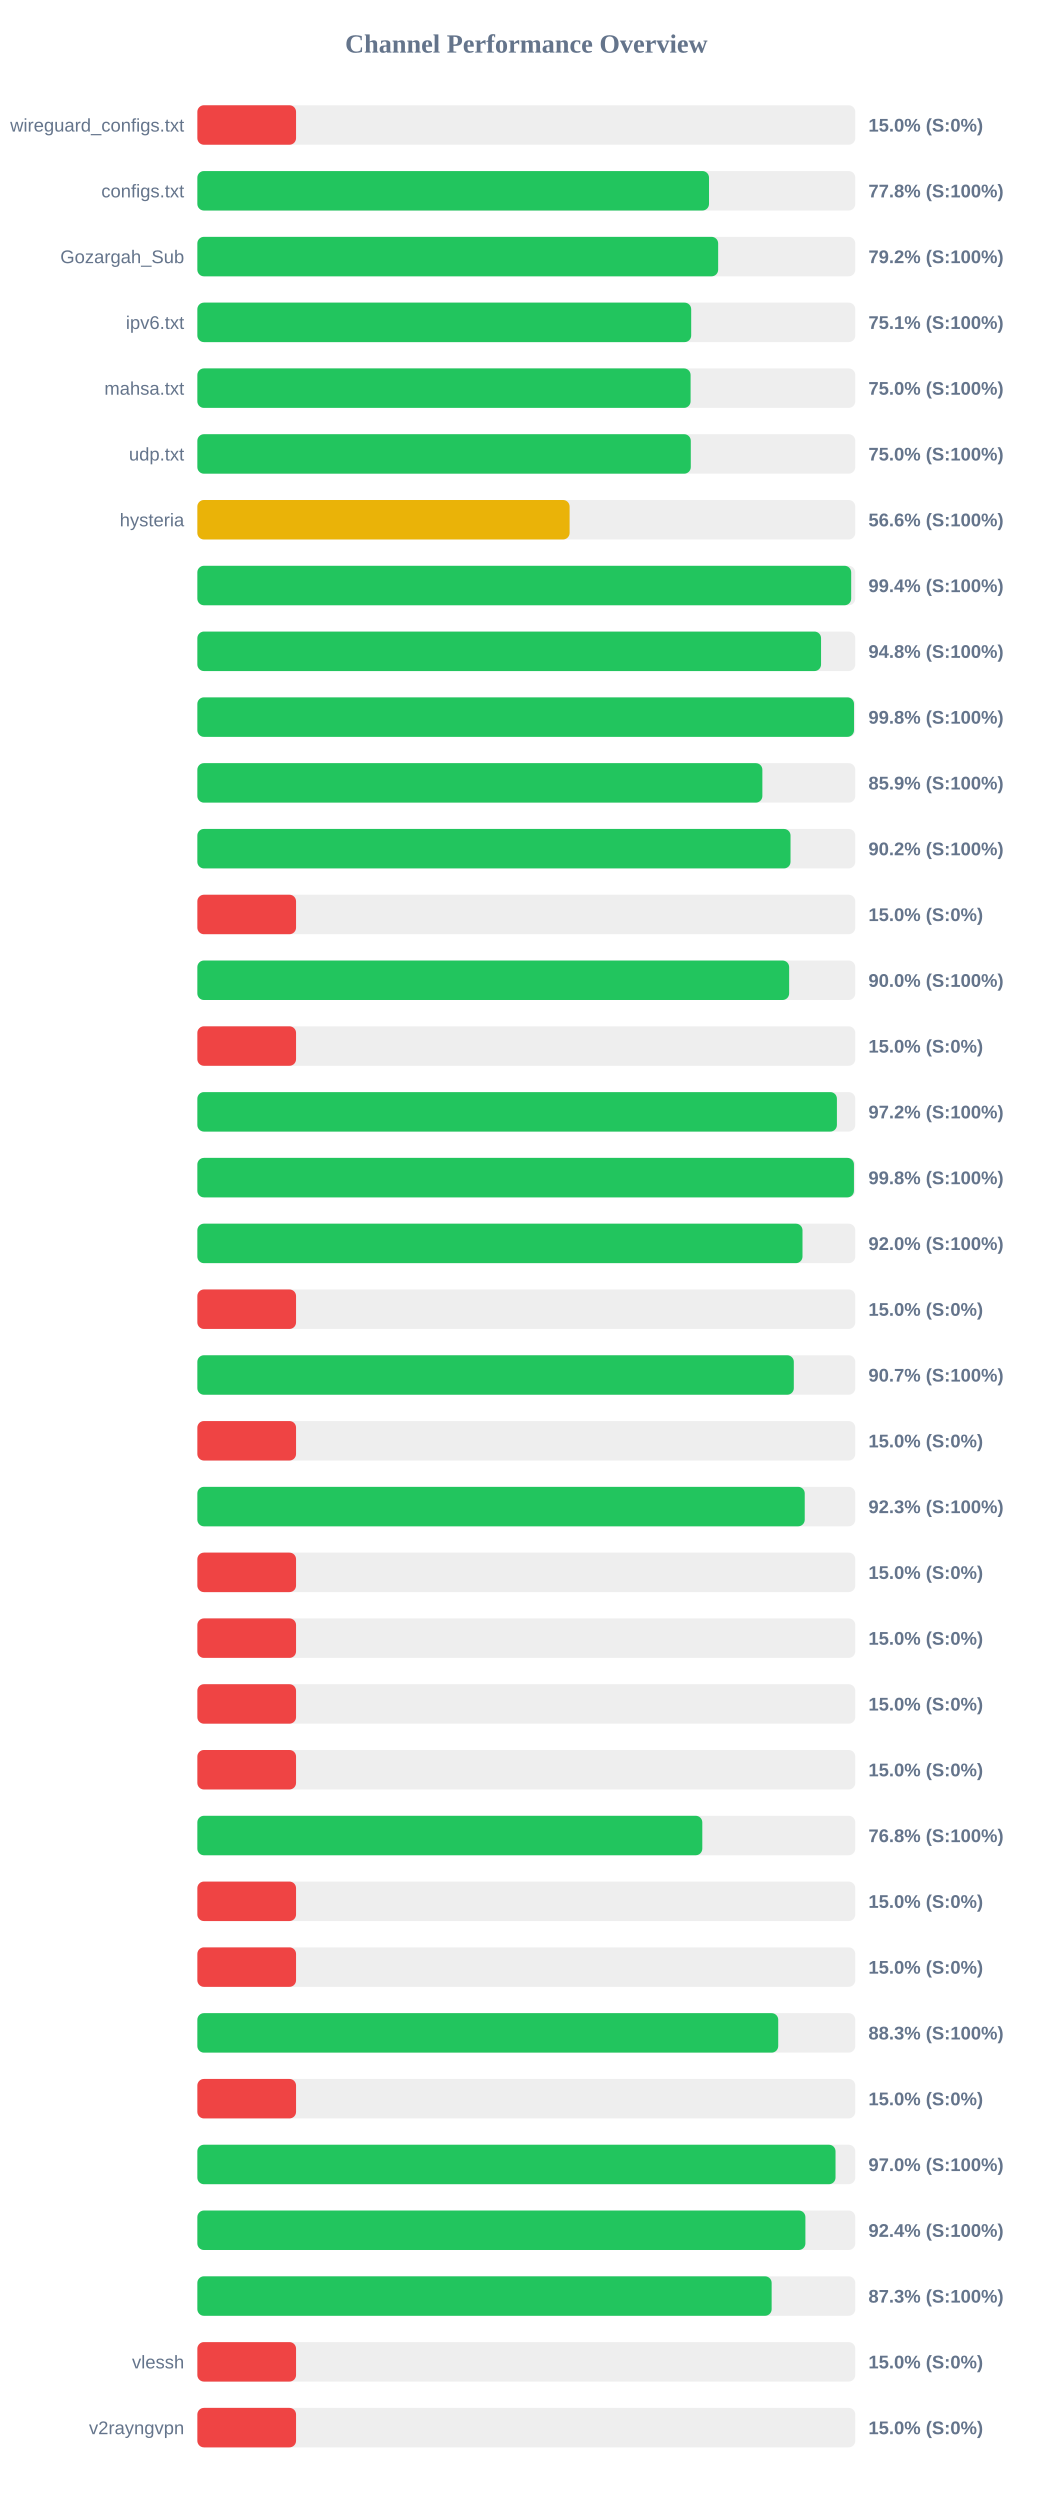
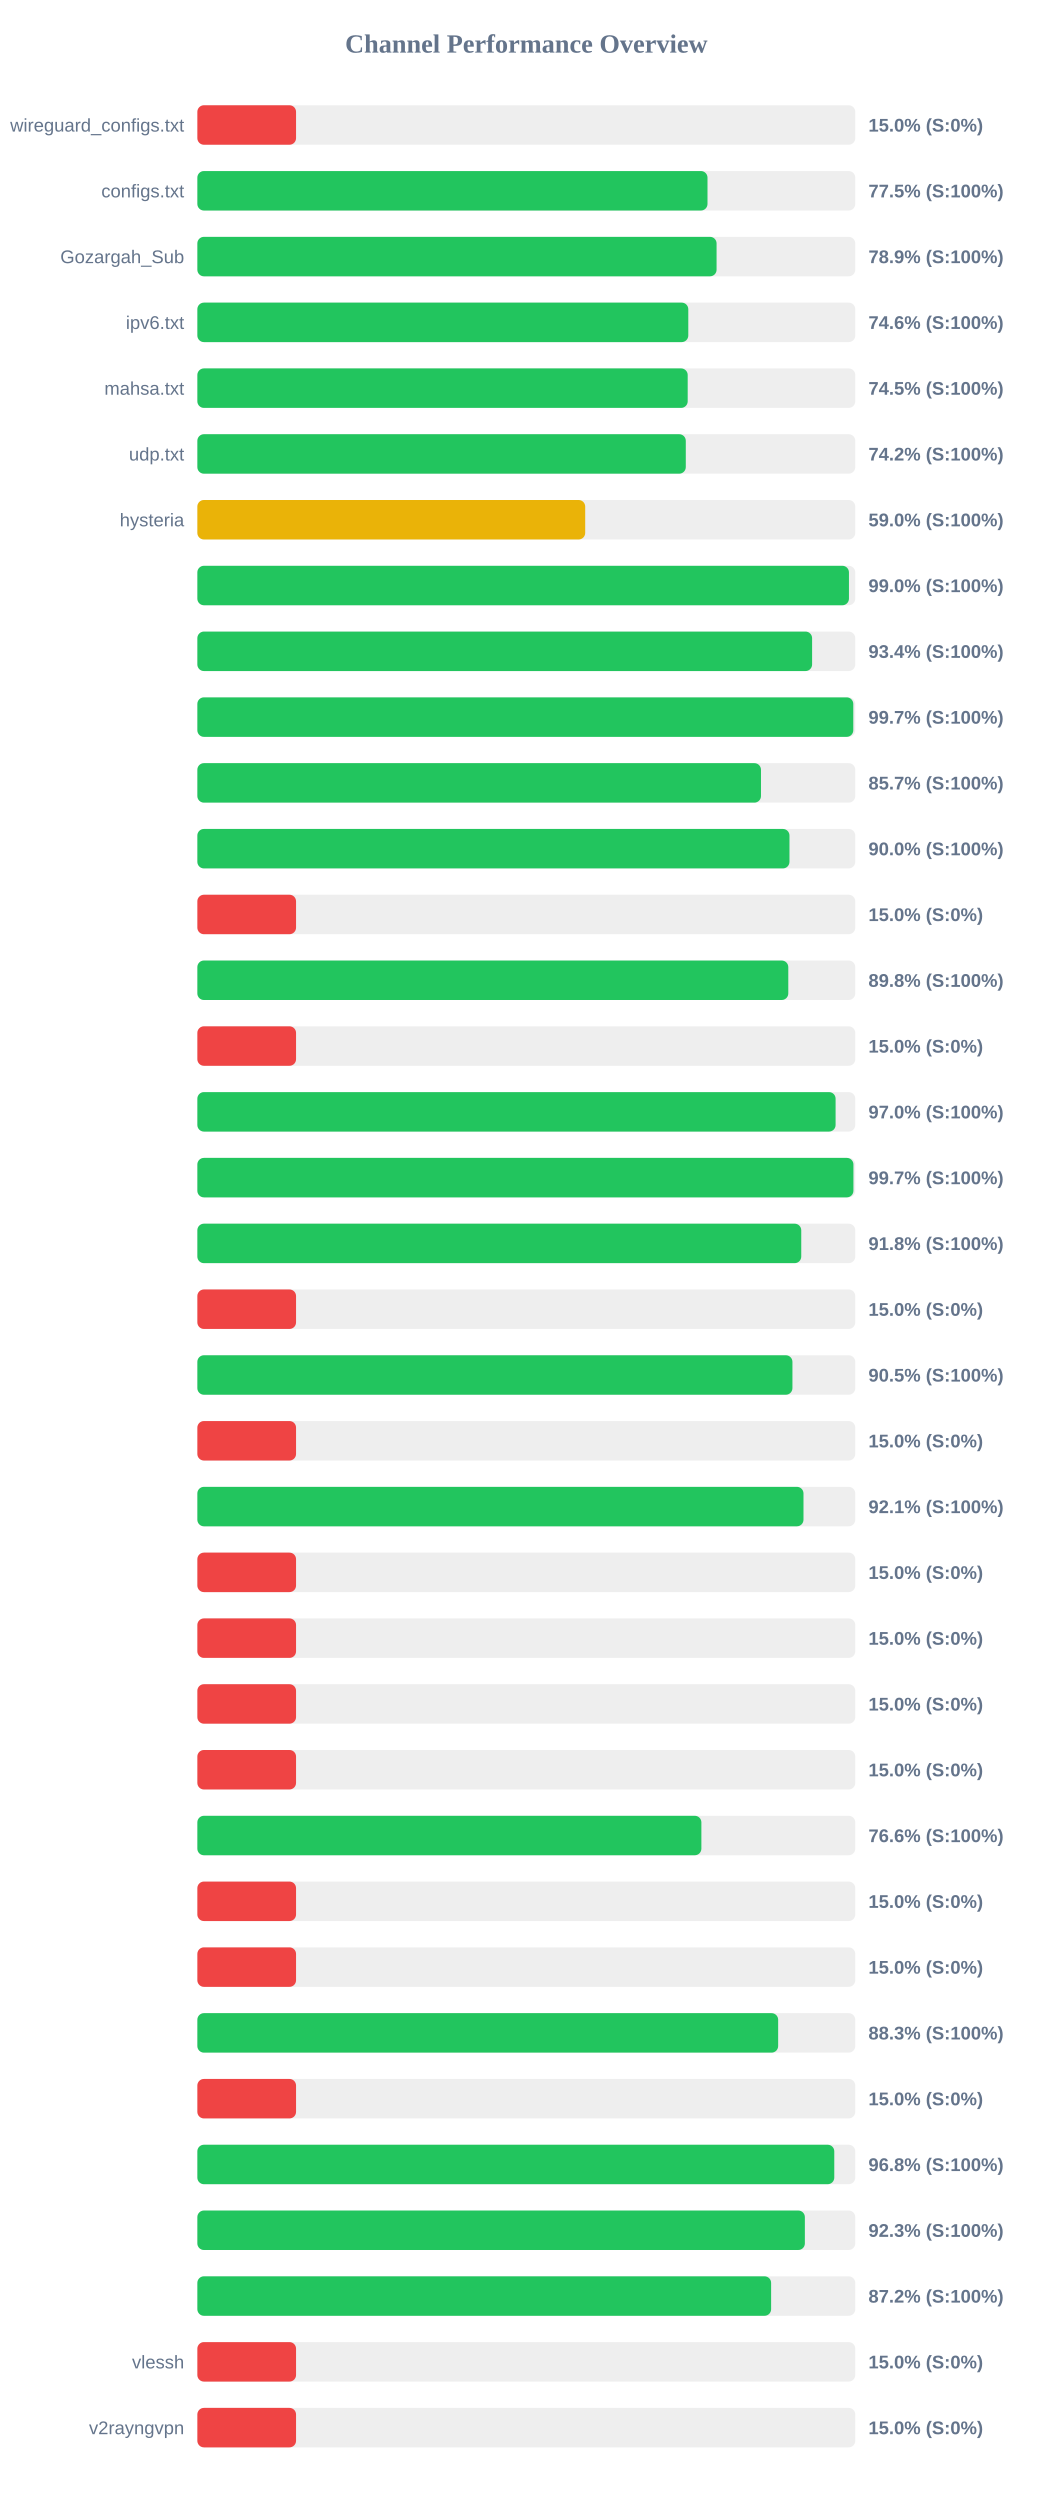
<svg xmlns="http://www.w3.org/2000/svg" width="800" height="1900" version="1.1">
  <style>
        .row { font: 14px Arial; fill: #64748b; }
        .score { font: bold 14px Arial; fill: #64748b; }
    </style>
  <text x="400" y="40" text-anchor="middle" font-size="20px" font-weight="bold" fill="#64748b">Channel Performance Overview</text>
  <rect x="150" y="80" width="500" height="30" fill="#eee" rx="5" />
  <rect x="150" y="80" width="75.0" height="30" fill="#ef4444" rx="5" />
  <text x="140" y="100" text-anchor="end" class="row">wireguard_configs.txt</text>
  <text x="660" y="100" text-anchor="start" class="score">15.0% (S:0%)</text>
  <rect x="150" y="130" width="500" height="30" fill="#eee" rx="5" />
-   <rect x="150" y="130" width="388.85" height="30" fill="#22c55e" rx="5" />
+   <rect x="150" y="130" width="387.7" height="30" fill="#22c55e" rx="5" />
  <text x="140" y="150" text-anchor="end" class="row">configs.txt</text>
-   <text x="660" y="150" text-anchor="start" class="score">77.8% (S:100%)</text>
+   <text x="660" y="150" text-anchor="start" class="score">77.5% (S:100%)</text>
  <rect x="150" y="180" width="500" height="30" fill="#eee" rx="5" />
-   <rect x="150" y="180" width="395.8" height="30" fill="#22c55e" rx="5" />
+   <rect x="150" y="180" width="394.6" height="30" fill="#22c55e" rx="5" />
  <text x="140" y="200" text-anchor="end" class="row">Gozargah_Sub</text>
-   <text x="660" y="200" text-anchor="start" class="score">79.2% (S:100%)</text>
+   <text x="660" y="200" text-anchor="start" class="score">78.9% (S:100%)</text>
  <rect x="150" y="230" width="500" height="30" fill="#eee" rx="5" />
-   <rect x="150" y="230" width="375.3" height="30" fill="#22c55e" rx="5" />
+   <rect x="150" y="230" width="373.1" height="30" fill="#22c55e" rx="5" />
  <text x="140" y="250" text-anchor="end" class="row">ipv6.txt</text>
-   <text x="660" y="250" text-anchor="start" class="score">75.1% (S:100%)</text>
+   <text x="660" y="250" text-anchor="start" class="score">74.6% (S:100%)</text>
  <rect x="150" y="280" width="500" height="30" fill="#eee" rx="5" />
-   <rect x="150" y="280" width="374.85" height="30" fill="#22c55e" rx="5" />
+   <rect x="150" y="280" width="372.65" height="30" fill="#22c55e" rx="5" />
  <text x="140" y="300" text-anchor="end" class="row">mahsa.txt</text>
-   <text x="660" y="300" text-anchor="start" class="score">75.0% (S:100%)</text>
+   <text x="660" y="300" text-anchor="start" class="score">74.5% (S:100%)</text>
  <rect x="150" y="330" width="500" height="30" fill="#eee" rx="5" />
-   <rect x="150" y="330" width="375.0" height="30" fill="#22c55e" rx="5" />
+   <rect x="150" y="330" width="371.2" height="30" fill="#22c55e" rx="5" />
  <text x="140" y="350" text-anchor="end" class="row">udp.txt</text>
-   <text x="660" y="350" text-anchor="start" class="score">75.0% (S:100%)</text>
+   <text x="660" y="350" text-anchor="start" class="score">74.2% (S:100%)</text>
  <rect x="150" y="380" width="500" height="30" fill="#eee" rx="5" />
-   <rect x="150" y="380" width="282.9" height="30" fill="#eab308" rx="5" />
+   <rect x="150" y="380" width="294.75" height="30" fill="#eab308" rx="5" />
  <text x="140" y="400" text-anchor="end" class="row">hysteria</text>
-   <text x="660" y="400" text-anchor="start" class="score">56.6% (S:100%)</text>
+   <text x="660" y="400" text-anchor="start" class="score">59.0% (S:100%)</text>
  <rect x="150" y="430" width="500" height="30" fill="#eee" rx="5" />
-   <rect x="150" y="430" width="496.9" height="30" fill="#22c55e" rx="5" />
+   <rect x="150" y="430" width="495.2" height="30" fill="#22c55e" rx="5" />
  <text x="140" y="450" text-anchor="end" class="row" />
-   <text x="660" y="450" text-anchor="start" class="score">99.4% (S:100%)</text>
+   <text x="660" y="450" text-anchor="start" class="score">99.0% (S:100%)</text>
  <rect x="150" y="480" width="500" height="30" fill="#eee" rx="5" />
-   <rect x="150" y="480" width="474.0" height="30" fill="#22c55e" rx="5" />
+   <rect x="150" y="480" width="467.2" height="30" fill="#22c55e" rx="5" />
  <text x="140" y="500" text-anchor="end" class="row" />
-   <text x="660" y="500" text-anchor="start" class="score">94.8% (S:100%)</text>
+   <text x="660" y="500" text-anchor="start" class="score">93.4% (S:100%)</text>
  <rect x="150" y="530" width="500" height="30" fill="#eee" rx="5" />
-   <rect x="150" y="530" width="499.05" height="30" fill="#22c55e" rx="5" />
+   <rect x="150" y="530" width="498.5" height="30" fill="#22c55e" rx="5" />
  <text x="140" y="550" text-anchor="end" class="row" />
-   <text x="660" y="550" text-anchor="start" class="score">99.8% (S:100%)</text>
+   <text x="660" y="550" text-anchor="start" class="score">99.7% (S:100%)</text>
  <rect x="150" y="580" width="500" height="30" fill="#eee" rx="5" />
-   <rect x="150" y="580" width="429.4" height="30" fill="#22c55e" rx="5" />
+   <rect x="150" y="580" width="428.35" height="30" fill="#22c55e" rx="5" />
  <text x="140" y="600" text-anchor="end" class="row" />
-   <text x="660" y="600" text-anchor="start" class="score">85.9% (S:100%)</text>
+   <text x="660" y="600" text-anchor="start" class="score">85.7% (S:100%)</text>
  <rect x="150" y="630" width="500" height="30" fill="#eee" rx="5" />
-   <rect x="150" y="630" width="450.8" height="30" fill="#22c55e" rx="5" />
+   <rect x="150" y="630" width="450.0" height="30" fill="#22c55e" rx="5" />
  <text x="140" y="650" text-anchor="end" class="row" />
-   <text x="660" y="650" text-anchor="start" class="score">90.2% (S:100%)</text>
+   <text x="660" y="650" text-anchor="start" class="score">90.0% (S:100%)</text>
  <rect x="150" y="680" width="500" height="30" fill="#eee" rx="5" />
  <rect x="150" y="680" width="75.0" height="30" fill="#ef4444" rx="5" />
  <text x="140" y="700" text-anchor="end" class="row" />
  <text x="660" y="700" text-anchor="start" class="score">15.0% (S:0%)</text>
  <rect x="150" y="730" width="500" height="30" fill="#eee" rx="5" />
-   <rect x="150" y="730" width="449.75" height="30" fill="#22c55e" rx="5" />
+   <rect x="150" y="730" width="449.1" height="30" fill="#22c55e" rx="5" />
  <text x="140" y="750" text-anchor="end" class="row" />
-   <text x="660" y="750" text-anchor="start" class="score">90.0% (S:100%)</text>
+   <text x="660" y="750" text-anchor="start" class="score">89.8% (S:100%)</text>
  <rect x="150" y="780" width="500" height="30" fill="#eee" rx="5" />
  <rect x="150" y="780" width="75.0" height="30" fill="#ef4444" rx="5" />
  <text x="140" y="800" text-anchor="end" class="row" />
  <text x="660" y="800" text-anchor="start" class="score">15.0% (S:0%)</text>
  <rect x="150" y="830" width="500" height="30" fill="#eee" rx="5" />
-   <rect x="150" y="830" width="486.05" height="30" fill="#22c55e" rx="5" />
+   <rect x="150" y="830" width="485.05" height="30" fill="#22c55e" rx="5" />
  <text x="140" y="850" text-anchor="end" class="row" />
-   <text x="660" y="850" text-anchor="start" class="score">97.2% (S:100%)</text>
+   <text x="660" y="850" text-anchor="start" class="score">97.0% (S:100%)</text>
  <rect x="150" y="880" width="500" height="30" fill="#eee" rx="5" />
-   <rect x="150" y="880" width="499.0" height="30" fill="#22c55e" rx="5" />
+   <rect x="150" y="880" width="498.6" height="30" fill="#22c55e" rx="5" />
  <text x="140" y="900" text-anchor="end" class="row" />
-   <text x="660" y="900" text-anchor="start" class="score">99.8% (S:100%)</text>
+   <text x="660" y="900" text-anchor="start" class="score">99.7% (S:100%)</text>
  <rect x="150" y="930" width="500" height="30" fill="#eee" rx="5" />
-   <rect x="150" y="930" width="459.9" height="30" fill="#22c55e" rx="5" />
+   <rect x="150" y="930" width="458.95" height="30" fill="#22c55e" rx="5" />
  <text x="140" y="950" text-anchor="end" class="row" />
-   <text x="660" y="950" text-anchor="start" class="score">92.0% (S:100%)</text>
+   <text x="660" y="950" text-anchor="start" class="score">91.8% (S:100%)</text>
  <rect x="150" y="980" width="500" height="30" fill="#eee" rx="5" />
  <rect x="150" y="980" width="75.0" height="30" fill="#ef4444" rx="5" />
  <text x="140" y="1000" text-anchor="end" class="row" />
  <text x="660" y="1000" text-anchor="start" class="score">15.0% (S:0%)</text>
  <rect x="150" y="1030" width="500" height="30" fill="#eee" rx="5" />
-   <rect x="150" y="1030" width="453.3" height="30" fill="#22c55e" rx="5" />
+   <rect x="150" y="1030" width="452.25" height="30" fill="#22c55e" rx="5" />
  <text x="140" y="1050" text-anchor="end" class="row" />
-   <text x="660" y="1050" text-anchor="start" class="score">90.7% (S:100%)</text>
+   <text x="660" y="1050" text-anchor="start" class="score">90.5% (S:100%)</text>
  <rect x="150" y="1080" width="500" height="30" fill="#eee" rx="5" />
  <rect x="150" y="1080" width="75.0" height="30" fill="#ef4444" rx="5" />
  <text x="140" y="1100" text-anchor="end" class="row" />
  <text x="660" y="1100" text-anchor="start" class="score">15.0% (S:0%)</text>
  <rect x="150" y="1130" width="500" height="30" fill="#eee" rx="5" />
-   <rect x="150" y="1130" width="461.6" height="30" fill="#22c55e" rx="5" />
+   <rect x="150" y="1130" width="460.65" height="30" fill="#22c55e" rx="5" />
  <text x="140" y="1150" text-anchor="end" class="row" />
-   <text x="660" y="1150" text-anchor="start" class="score">92.3% (S:100%)</text>
+   <text x="660" y="1150" text-anchor="start" class="score">92.1% (S:100%)</text>
  <rect x="150" y="1180" width="500" height="30" fill="#eee" rx="5" />
  <rect x="150" y="1180" width="75.0" height="30" fill="#ef4444" rx="5" />
  <text x="140" y="1200" text-anchor="end" class="row" />
  <text x="660" y="1200" text-anchor="start" class="score">15.0% (S:0%)</text>
  <rect x="150" y="1230" width="500" height="30" fill="#eee" rx="5" />
  <rect x="150" y="1230" width="75.0" height="30" fill="#ef4444" rx="5" />
  <text x="140" y="1250" text-anchor="end" class="row" />
  <text x="660" y="1250" text-anchor="start" class="score">15.0% (S:0%)</text>
  <rect x="150" y="1280" width="500" height="30" fill="#eee" rx="5" />
  <rect x="150" y="1280" width="75.0" height="30" fill="#ef4444" rx="5" />
  <text x="140" y="1300" text-anchor="end" class="row" />
  <text x="660" y="1300" text-anchor="start" class="score">15.0% (S:0%)</text>
  <rect x="150" y="1330" width="500" height="30" fill="#eee" rx="5" />
  <rect x="150" y="1330" width="75.0" height="30" fill="#ef4444" rx="5" />
  <text x="140" y="1350" text-anchor="end" class="row" />
  <text x="660" y="1350" text-anchor="start" class="score">15.0% (S:0%)</text>
  <rect x="150" y="1380" width="500" height="30" fill="#eee" rx="5" />
-   <rect x="150" y="1380" width="383.75" height="30" fill="#22c55e" rx="5" />
+   <rect x="150" y="1380" width="383.05" height="30" fill="#22c55e" rx="5" />
  <text x="140" y="1400" text-anchor="end" class="row" />
-   <text x="660" y="1400" text-anchor="start" class="score">76.8% (S:100%)</text>
+   <text x="660" y="1400" text-anchor="start" class="score">76.6% (S:100%)</text>
  <rect x="150" y="1430" width="500" height="30" fill="#eee" rx="5" />
  <rect x="150" y="1430" width="75.0" height="30" fill="#ef4444" rx="5" />
  <text x="140" y="1450" text-anchor="end" class="row" />
  <text x="660" y="1450" text-anchor="start" class="score">15.0% (S:0%)</text>
  <rect x="150" y="1480" width="500" height="30" fill="#eee" rx="5" />
  <rect x="150" y="1480" width="75.0" height="30" fill="#ef4444" rx="5" />
  <text x="140" y="1500" text-anchor="end" class="row" />
  <text x="660" y="1500" text-anchor="start" class="score">15.0% (S:0%)</text>
  <rect x="150" y="1530" width="500" height="30" fill="#eee" rx="5" />
-   <rect x="150" y="1530" width="441.45" height="30" fill="#22c55e" rx="5" />
+   <rect x="150" y="1530" width="441.4" height="30" fill="#22c55e" rx="5" />
  <text x="140" y="1550" text-anchor="end" class="row" />
  <text x="660" y="1550" text-anchor="start" class="score">88.3% (S:100%)</text>
  <rect x="150" y="1580" width="500" height="30" fill="#eee" rx="5" />
  <rect x="150" y="1580" width="75.0" height="30" fill="#ef4444" rx="5" />
  <text x="140" y="1600" text-anchor="end" class="row" />
  <text x="660" y="1600" text-anchor="start" class="score">15.0% (S:0%)</text>
  <rect x="150" y="1630" width="500" height="30" fill="#eee" rx="5" />
-   <rect x="150" y="1630" width="485.0" height="30" fill="#22c55e" rx="5" />
+   <rect x="150" y="1630" width="484.05" height="30" fill="#22c55e" rx="5" />
  <text x="140" y="1650" text-anchor="end" class="row" />
-   <text x="660" y="1650" text-anchor="start" class="score">97.0% (S:100%)</text>
+   <text x="660" y="1650" text-anchor="start" class="score">96.8% (S:100%)</text>
  <rect x="150" y="1680" width="500" height="30" fill="#eee" rx="5" />
-   <rect x="150" y="1680" width="462.1" height="30" fill="#22c55e" rx="5" />
+   <rect x="150" y="1680" width="461.7" height="30" fill="#22c55e" rx="5" />
  <text x="140" y="1700" text-anchor="end" class="row" />
-   <text x="660" y="1700" text-anchor="start" class="score">92.4% (S:100%)</text>
+   <text x="660" y="1700" text-anchor="start" class="score">92.3% (S:100%)</text>
  <rect x="150" y="1730" width="500" height="30" fill="#eee" rx="5" />
-   <rect x="150" y="1730" width="436.45" height="30" fill="#22c55e" rx="5" />
+   <rect x="150" y="1730" width="436.05" height="30" fill="#22c55e" rx="5" />
  <text x="140" y="1750" text-anchor="end" class="row" />
-   <text x="660" y="1750" text-anchor="start" class="score">87.3% (S:100%)</text>
+   <text x="660" y="1750" text-anchor="start" class="score">87.2% (S:100%)</text>
  <rect x="150" y="1780" width="500" height="30" fill="#eee" rx="5" />
  <rect x="150" y="1780" width="75.0" height="30" fill="#ef4444" rx="5" />
  <text x="140" y="1800" text-anchor="end" class="row">vlessh</text>
  <text x="660" y="1800" text-anchor="start" class="score">15.0% (S:0%)</text>
  <rect x="150" y="1830" width="500" height="30" fill="#eee" rx="5" />
  <rect x="150" y="1830" width="75.0" height="30" fill="#ef4444" rx="5" />
  <text x="140" y="1850" text-anchor="end" class="row">v2rayngvpn</text>
  <text x="660" y="1850" text-anchor="start" class="score">15.0% (S:0%)</text>
</svg>
